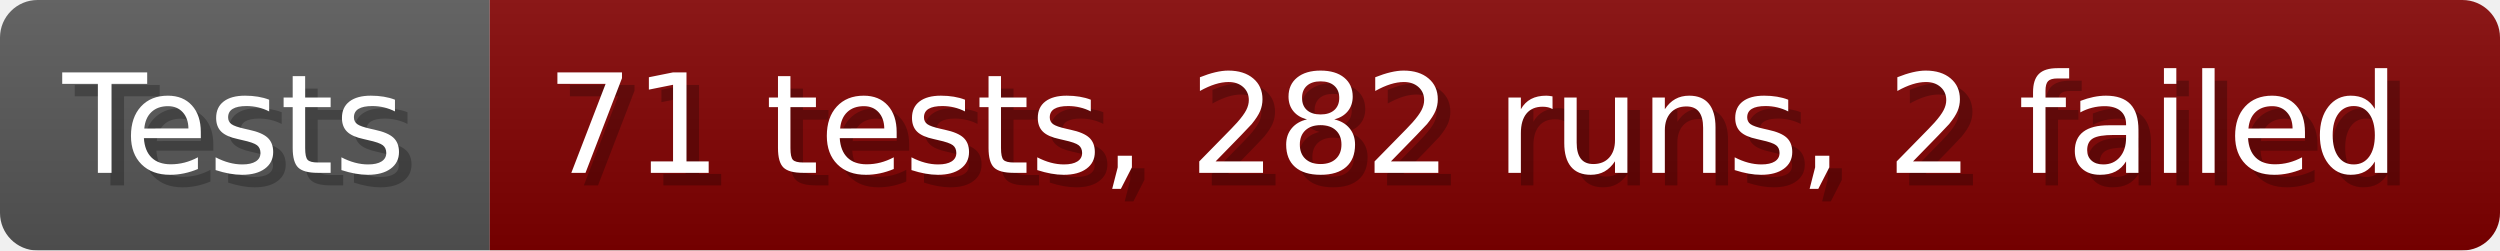
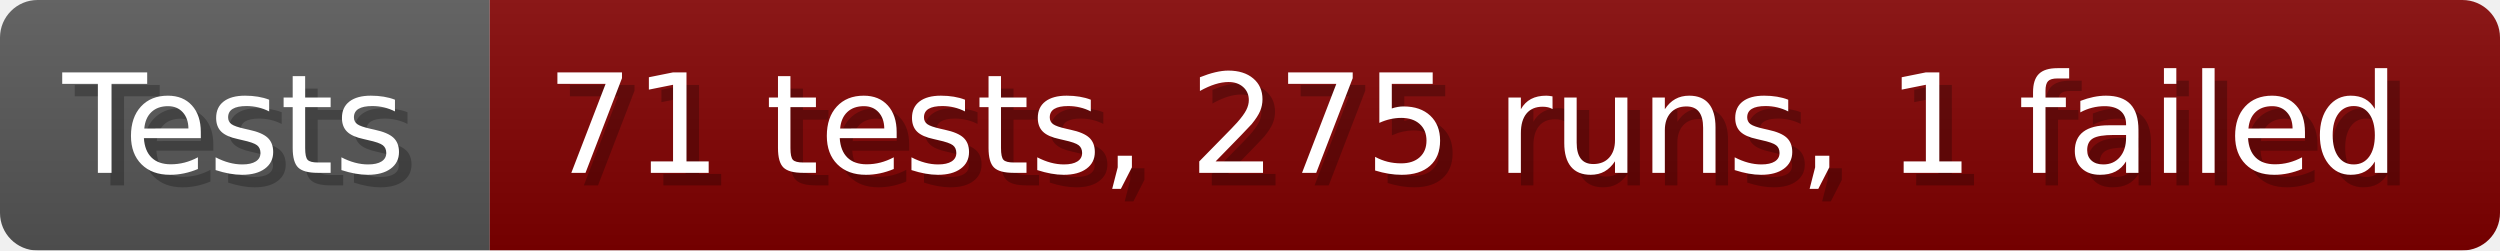
- <svg xmlns="http://www.w3.org/2000/svg" width="199.6" height="20" viewBox="0 0 1996 200" role="img" aria-label="Tests: 71 tests, 282 runs, 2 failed">
+ <svg xmlns="http://www.w3.org/2000/svg" width="199.6" height="20" viewBox="0 0 1996 200" role="img" aria-label="Tests: 71 tests, 275 runs, 1 failed">
  <linearGradient id="a" x2="0" y2="100%">
    <stop offset="0" stop-opacity=".1" stop-color="#EEE" />
    <stop offset="1" stop-opacity=".1" />
  </linearGradient>
  <mask id="m">
    <rect width="1996" height="200" rx="30" fill="#FFF" />
  </mask>
  <g mask="url(#m)">
    <rect width="391" height="200" fill="#555" />
    <rect width="1605" height="200" fill="#800000" x="391" />
    <rect width="1996" height="200" fill="url(#a)" />
  </g>
  <g aria-hidden="true" fill="#fff" text-anchor="start" font-family="Verdana,DejaVu Sans,sans-serif" font-size="110">
    <text x="60" y="148" textLength="291" fill="#000" opacity="0.25">Tests</text>
    <text x="50" y="138" textLength="291">Tests</text>
-     <text x="446" y="148" textLength="1505" fill="#000" opacity="0.25">71 tests, 282 runs, 2 failed</text>
-     <text x="436" y="138" textLength="1505">71 tests, 282 runs, 2 failed</text>
+     <text x="446" y="148" textLength="1505" fill="#000" opacity="0.25">71 tests, 275 runs, 1 failed</text>
+     <text x="436" y="138" textLength="1505">71 tests, 275 runs, 1 failed</text>
  </g>
</svg>
